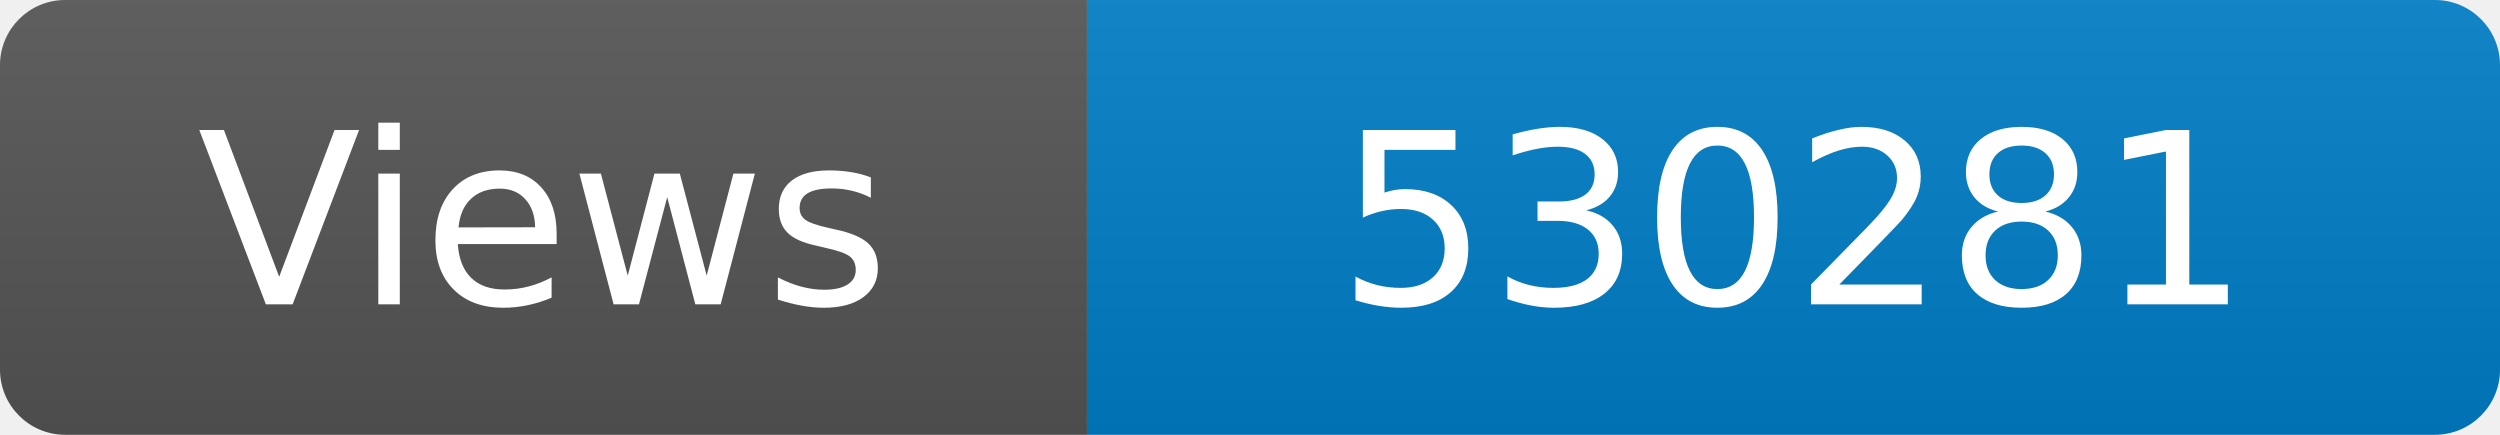
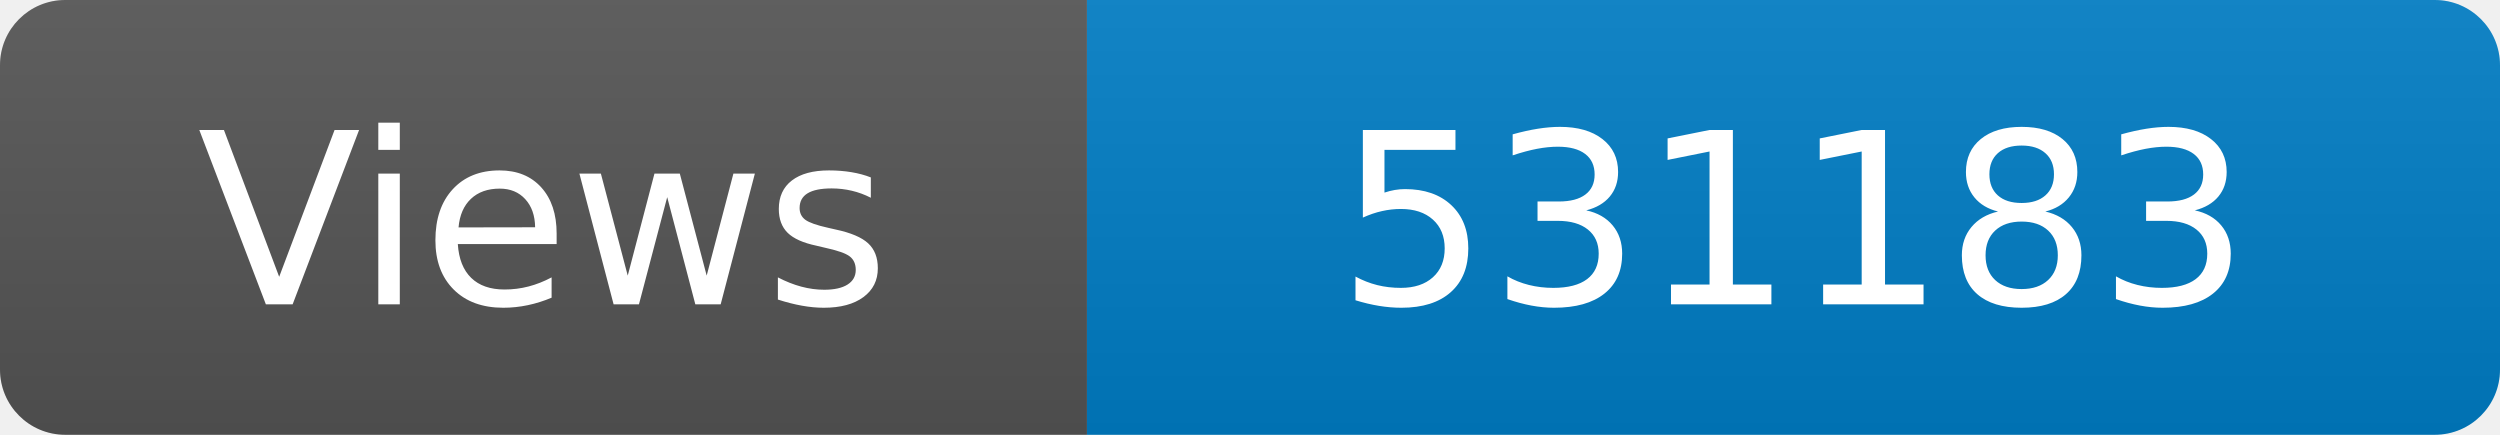
<svg xmlns="http://www.w3.org/2000/svg" width="115" height="20" role="img" aria-label="Maintained?: yes">
  <linearGradient id="s" x2="0" y2="100%">
    <stop offset="0" stop-color="#bbb" stop-opacity=".1" />
    <stop offset="1" stop-opacity=".1" />
  </linearGradient>
  <clipPath id="r">
    <rect width="115" height="20" rx="3" fill="#fff" />
  </clipPath>
  <g clip-path="url(#r)">
    <rect width="50" height="20" fill="#555" />
    <rect x="50" width="160" height="20" fill="#007ec6" />
    <rect width="115" height="20" fill="url(#s)" />
  </g>
  <g fill="#fff" text-anchor="middle" font-family="Verdana,Geneva,DejaVu Sans,sans-serif" font-size="110">
    <text x="250" y="140" transform="scale(.1)" fill="#fff">Views</text>
-     <text x="825" y="140" transform="scale(.1)" fill="#fff">530281</text>
+     <text x="825" y="140" transform="scale(.1)" fill="#fff">531183</text>
  </g>
</svg>
